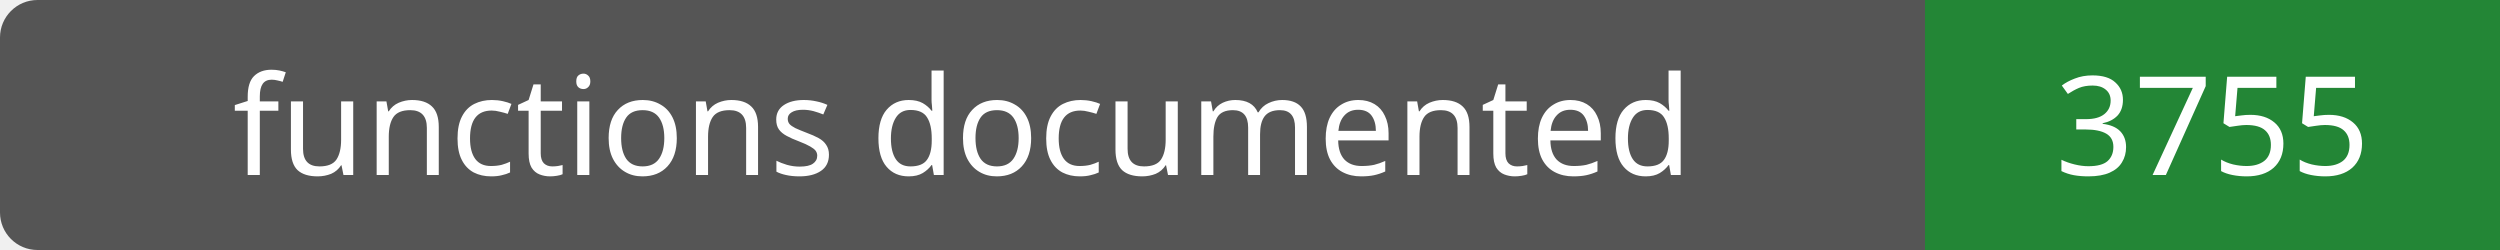
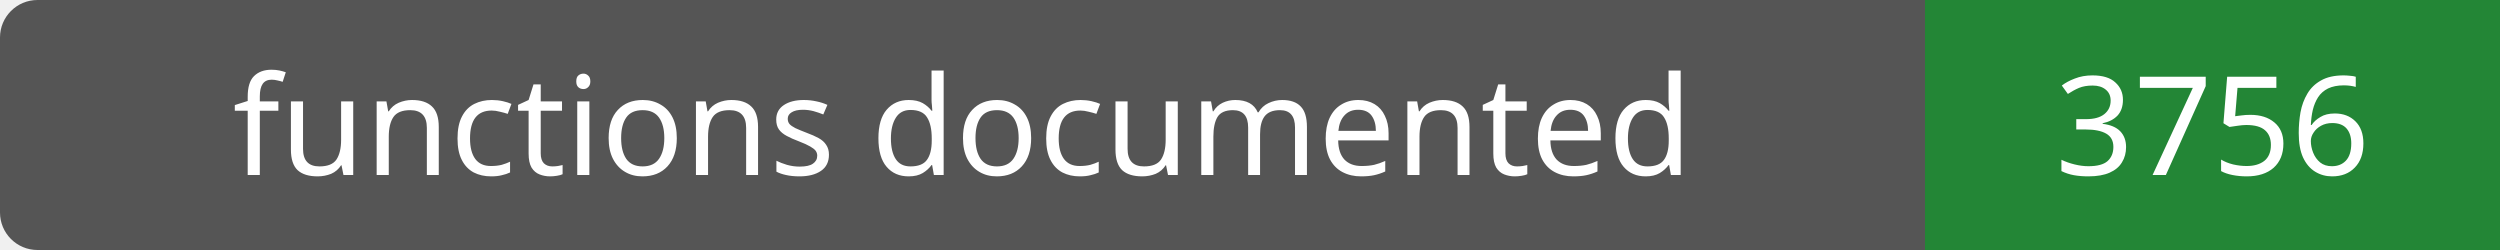
- <svg xmlns="http://www.w3.org/2000/svg" width="200" height="20" role="img" aria-label="functions documented: 3755">
+ <svg xmlns="http://www.w3.org/2000/svg" width="200" height="20" role="img" aria-label="functions documented: 3756">
  <rect width="200" height="20" rx="3" fill="#555" />
  <path fill="#238636" d="M154 0h46v20H154z" />
  <g fill="#fff" text-anchor="middle" font-family="Verdana,sans-serif" font-size="11">
    <text x="77.0" y="14">functions documented</text>
-     <text x="177.0" y="14">3755</text>
+     <text x="177.0" y="14">3756</text>
  </g>
</svg>
